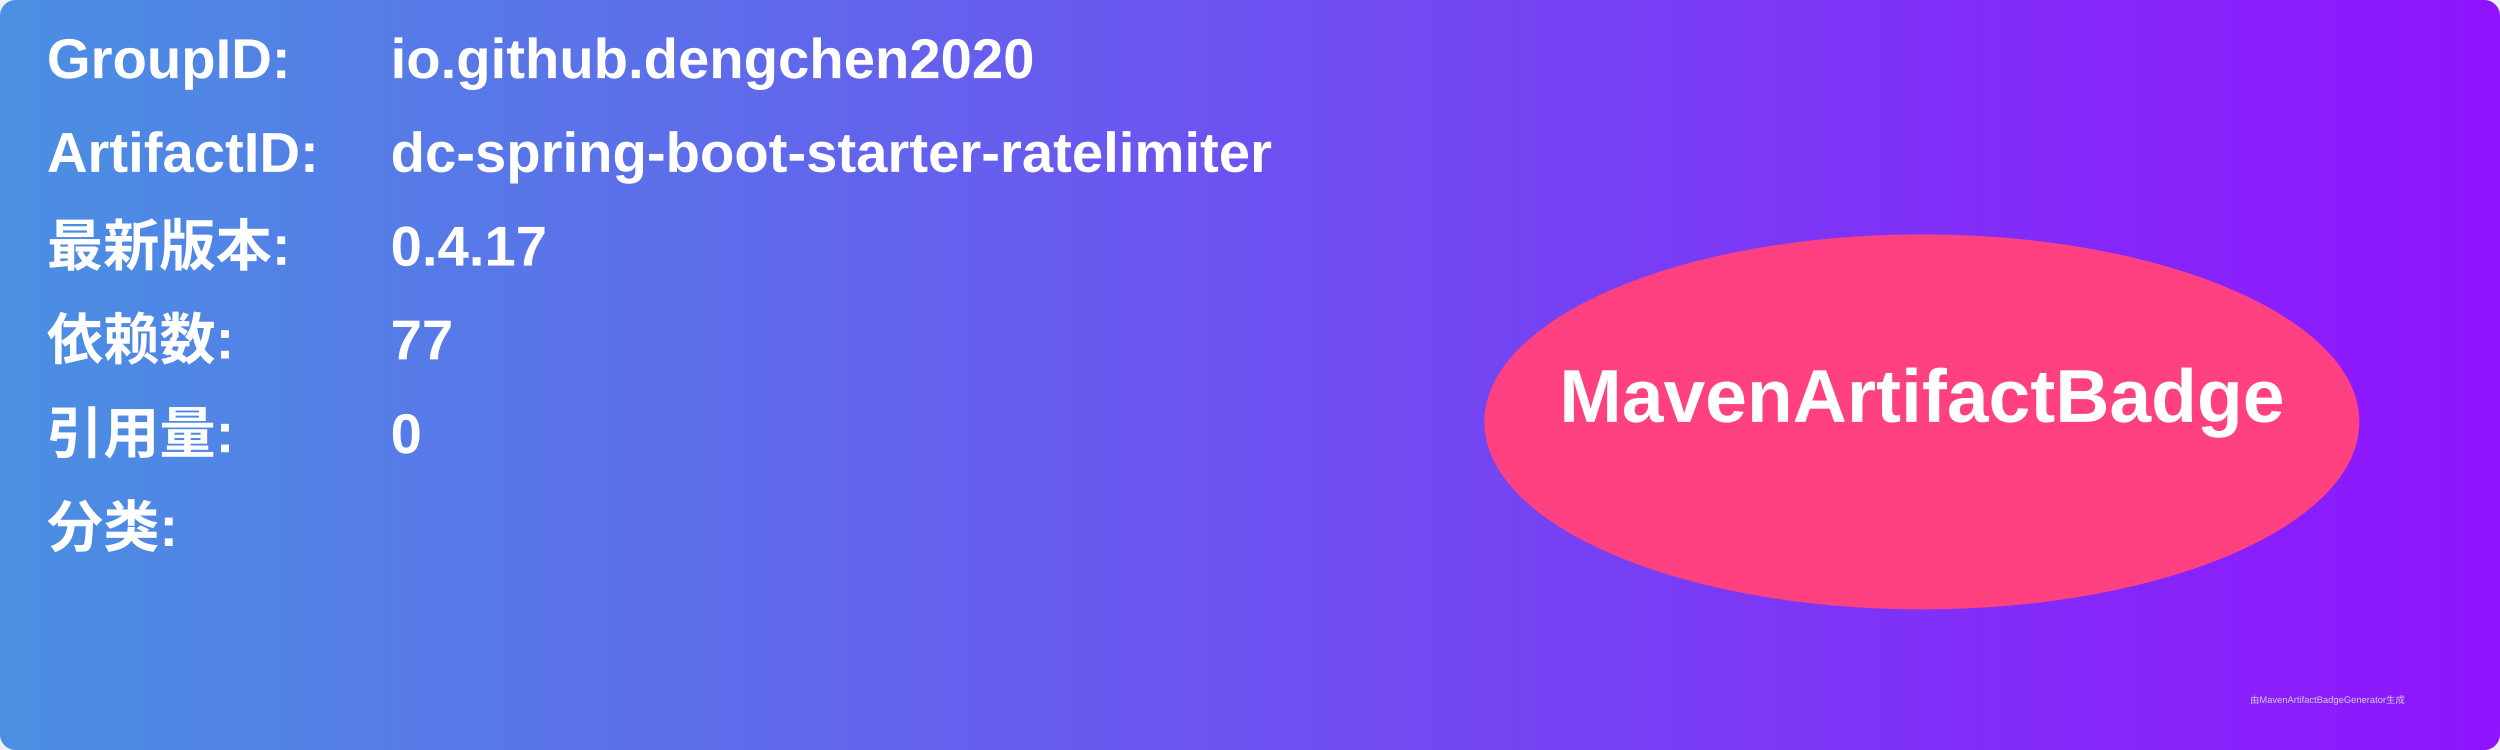
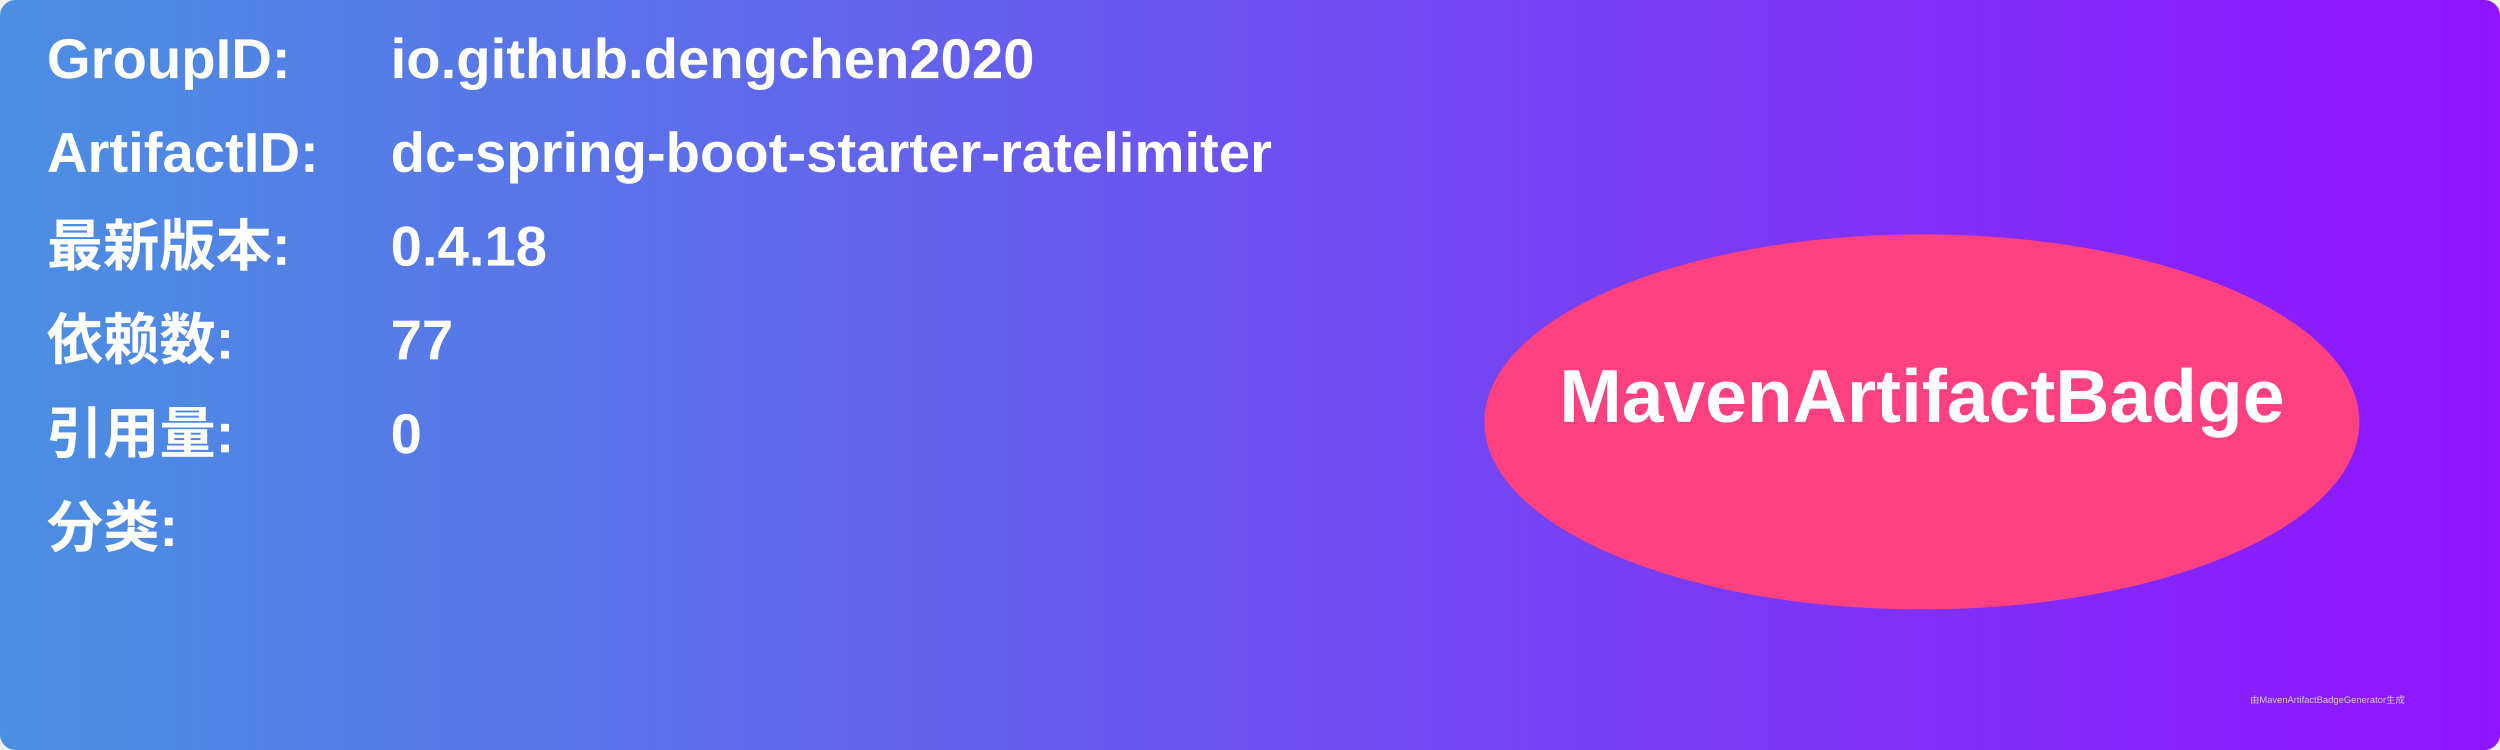
<svg xmlns="http://www.w3.org/2000/svg" width="800" height="240" viewBox="0 0 800 240">
  <linearGradient id="grad" x1="0%" y1="0%" x2="100%" y2="0%">
    <stop offset="0%" stop-color="#4a90e2" />
    <stop offset="100%" stop-color="#9013fe" />
  </linearGradient>
  <rect width="100%" height="100%" rx="5" ry="5" fill="url(#grad)" />
  <g transform="translate(15, 15)">
    <text x="0" y="10" font-family="Arial" font-size="18" fill="white" font-weight="bold" width="260">GroupID:</text>
    <text x="110" y="10" font-family="Arial" font-size="18" fill="white" font-weight="bold" width="460">io.github.dengchen2020</text>
    <text x="0" y="40" font-family="Arial" font-size="18" fill="white" font-weight="bold" width="260">ArtifactID:</text>
    <text x="110" y="40" font-family="Arial" font-size="18" fill="white" font-weight="bold" width="460">dc-spring-boot-starter-ratelimiter</text>
    <text x="0" y="70" font-family="Arial" font-size="18" fill="white" font-weight="bold">最新版本:</text>
    <text x="110" y="70" font-family="Arial" font-size="18" fill="white" font-weight="bold">
-       <tspan font-weight="bold">0.4.17</tspan>
+       <tspan font-weight="bold">0.4.18</tspan>
    </text>
    <text x="0" y="100" font-family="Arial" font-size="18" fill="white" font-weight="bold">依赖数: </text>
    <text x="110" y="100" font-family="Arial" font-size="18" fill="white">
      <tspan font-weight="bold">77</tspan>
    </text>
    <text x="0" y="130" font-family="Arial" font-size="18" fill="white" font-weight="bold">引用量: </text>
    <text x="110" y="130" font-family="Arial" font-size="18" fill="white">
      <tspan font-weight="bold">0</tspan>
    </text>
    <text x="0" y="160" font-family="Arial" font-size="18" fill="white" font-weight="bold">分类:</text>
    <text x="10" y="190" font-family="Arial" font-size="10" fill="white">
      <tspan font-weight="bold" />
    </text>
    <ellipse cx="600" cy="120" rx="140" ry="60" fill="#ff4081" />
    <text x="600" y="120" text-anchor="middle" font-family="Arial" font-size="24" fill="white" font-weight="bold">MavenArtifactBadge</text>
  </g>
  <text x="720" y="225" font-family="Arial" font-size="3" fill="#d0d0d0">由MavenArtifactBadgeGenerator生成</text>
</svg>
